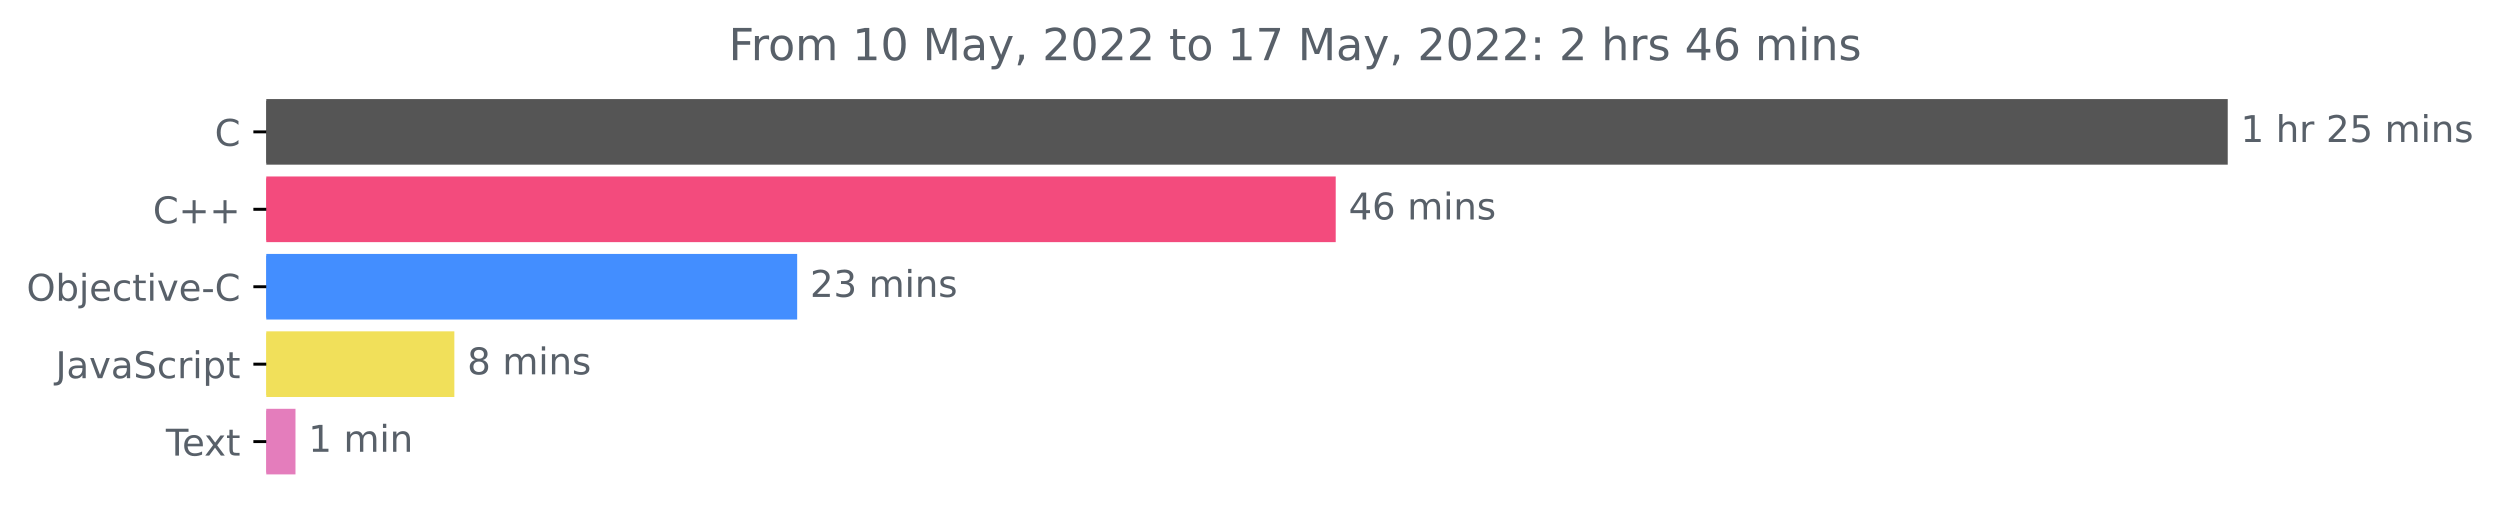
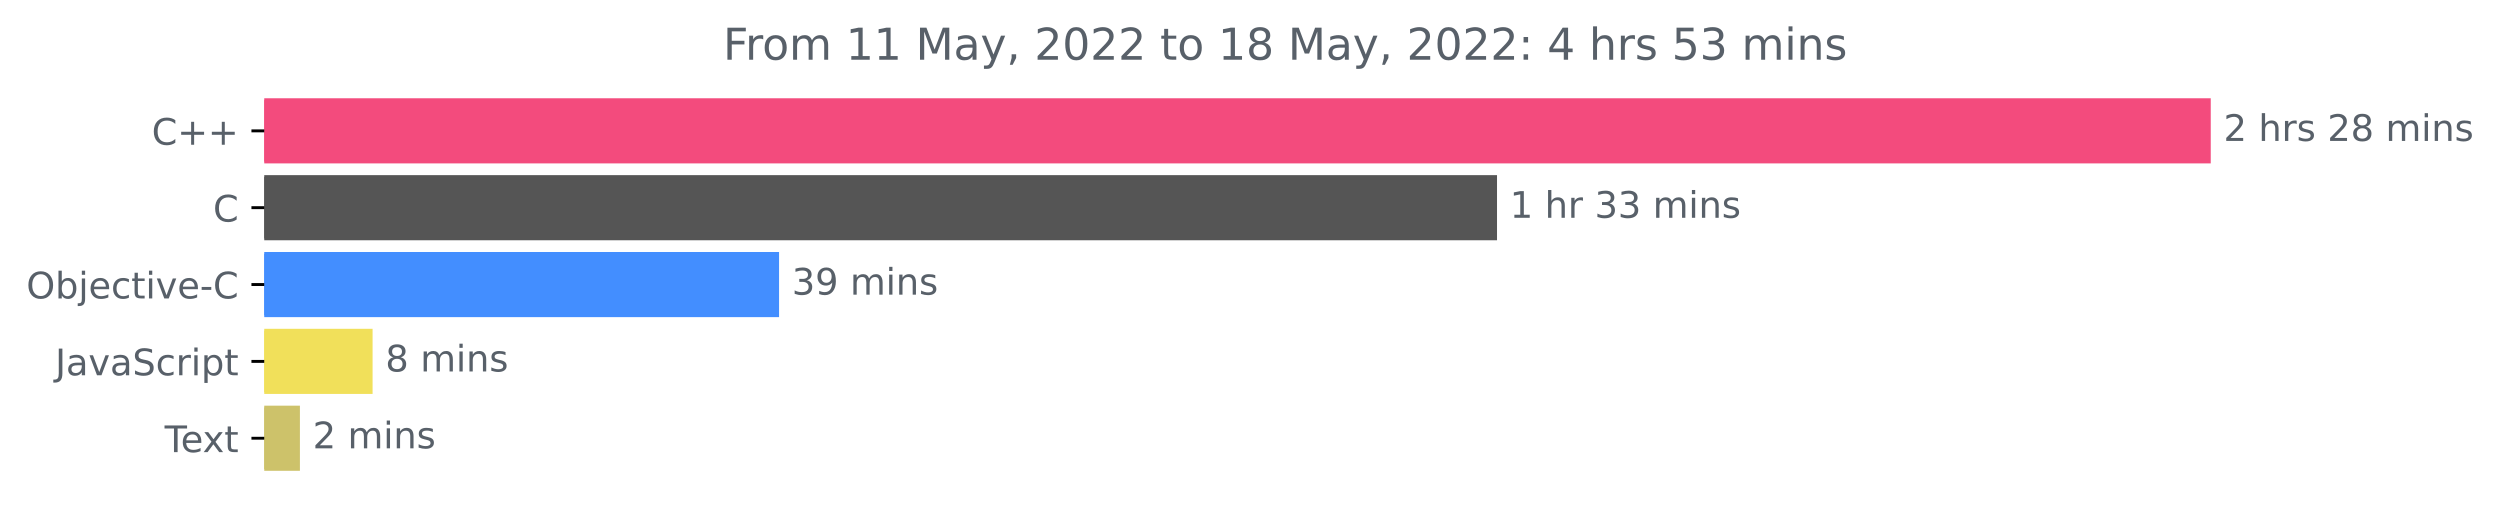
- <svg xmlns="http://www.w3.org/2000/svg" xmlns:xlink="http://www.w3.org/1999/xlink" width="677.975pt" height="140.398pt" viewBox="0 0 677.975 140.398" version="1.1">
+ <svg xmlns="http://www.w3.org/2000/svg" xmlns:xlink="http://www.w3.org/1999/xlink" width="683.185pt" height="140.398pt" viewBox="0 0 683.185 140.398" version="1.1">
  <defs>
    <style type="text/css">*{stroke-linejoin: round; stroke-linecap: butt}</style>
  </defs>
  <g id="figure_1">
    <g id="patch_1">
-       <path d="M 0 140.398  L 677.975 140.398  L 677.975 0  L 0 0  L 0 140.398  z " style="fill: none" />
+       <path d="M 0 140.398  L 683.185 140.398  L 683.185 0  L 0 0  L 0 140.398  z " style="fill: none" />
    </g>
    <g id="axes_1">
      <g id="patch_2">
-         <path d="M 72.211 27.358  L 603.64 27.358  L 603.64 44.158  L 72.211 44.158  z " clip-path="url(#p64a327bb4a)" style="fill: #555555; stroke: #555555; stroke-linejoin: miter" />
+         <path d="M 72.211 27.358  L 603.64 27.358  L 603.64 44.158  L 72.211 44.158  z " clip-path="url(#pfead7f2b91)" style="fill: #f34b7d; stroke: #f34b7d; stroke-linejoin: miter" />
      </g>
      <g id="patch_3">
-         <path d="M 72.211 48.358  L 361.734 48.358  L 361.734 65.158  L 72.211 65.158  z " clip-path="url(#p64a327bb4a)" style="fill: #f34b7d; stroke: #f34b7d; stroke-linejoin: miter" />
+         <path d="M 72.211 48.358  L 408.597 48.358  L 408.597 65.158  L 72.211 65.158  z " clip-path="url(#pfead7f2b91)" style="fill: #555555; stroke: #555555; stroke-linejoin: miter" />
      </g>
      <g id="patch_4">
-         <path d="M 72.211 69.358  L 215.684 69.358  L 215.684 86.158  L 72.211 86.158  z " clip-path="url(#p64a327bb4a)" style="fill: #438eff; stroke: #438eff; stroke-linejoin: miter" />
+         <path d="M 72.211 69.358  L 212.398 69.358  L 212.398 86.158  L 72.211 86.158  z " clip-path="url(#pfead7f2b91)" style="fill: #438eff; stroke: #438eff; stroke-linejoin: miter" />
      </g>
      <g id="patch_5">
-         <path d="M 72.211 90.358  L 122.715 90.358  L 122.715 107.158  L 72.211 107.158  z " clip-path="url(#p64a327bb4a)" style="fill: #f1e05a; stroke: #f1e05a; stroke-linejoin: miter" />
+         <path d="M 72.211 90.358  L 101.32 90.358  L 101.32 107.158  L 72.211 107.158  z " clip-path="url(#pfead7f2b91)" style="fill: #f1e05a; stroke: #f1e05a; stroke-linejoin: miter" />
      </g>
      <g id="patch_6">
-         <path d="M 72.211 111.358  L 79.632 111.358  L 79.632 128.158  L 72.211 128.158  z " clip-path="url(#p64a327bb4a)" style="fill: #e47dbc; stroke: #e47dbc; stroke-linejoin: miter" />
+         <path d="M 72.211 111.358  L 81.459 111.358  L 81.459 128.158  L 72.211 128.158  z " clip-path="url(#pfead7f2b91)" style="fill: #cdc26a; stroke: #cdc26a; stroke-linejoin: miter" />
      </g>
      <g id="matplotlib.axis_1" />
      <g id="matplotlib.axis_2">
        <g id="ytick_1">
          <g id="line2d_1">
            <defs>
-               <path id="m3b1b5e56ee" d="M 0 0  L -3.5 0  " style="stroke: #000000; stroke-width: 0.8" />
+               <path id="m949a8099e8" d="M 0 0  L -3.5 0  " style="stroke: #000000; stroke-width: 0.8" />
            </defs>
            <g>
-               <use xlink:href="#m3b1b5e56ee" x="72.211" y="35.758" style="stroke: #000000; stroke-width: 0.8" />
+               <use xlink:href="#m949a8099e8" x="72.211" y="35.758" style="stroke: #000000; stroke-width: 0.8" />
            </g>
          </g>
          <g id="text_1">
-             <g style="fill: #586069" transform="translate(58.22812 39.55734)scale(0.1 -0.1)">
+             <g style="fill: #586069" transform="translate(41.46875 39.55734)scale(0.1 -0.1)">
              <defs>
                <path id="DejaVuSans-43" d="M 4122 4306  L 4122 3641  Q 3803 3938 3442 4084  Q 3081 4231 2675 4231  Q 1875 4231 1450 3742  Q 1025 3253 1025 2328  Q 1025 1406 1450 917  Q 1875 428 2675 428  Q 3081 428 3442 575  Q 3803 722 4122 1019  L 4122 359  Q 3791 134 3420 21  Q 3050 -91 2638 -91  Q 1578 -91 968 557  Q 359 1206 359 2328  Q 359 3453 968 4101  Q 1578 4750 2638 4750  Q 3056 4750 3426 4639  Q 3797 4528 4122 4306  z " transform="scale(0.015625)" />
-               </defs>
-               <use xlink:href="#DejaVuSans-43" />
-             </g>
-           </g>
-         </g>
-         <g id="ytick_2">
-           <g id="line2d_2">
-             <g>
-               <use xlink:href="#m3b1b5e56ee" x="72.211" y="56.758" style="stroke: #000000; stroke-width: 0.8" />
-             </g>
-           </g>
-           <g id="text_2">
-             <g style="fill: #586069" transform="translate(41.46875 60.55734)scale(0.1 -0.1)">
-               <defs>
                <path id="DejaVuSans-2b" d="M 2944 4013  L 2944 2272  L 4684 2272  L 4684 1741  L 2944 1741  L 2944 0  L 2419 0  L 2419 1741  L 678 1741  L 678 2272  L 2419 2272  L 2419 4013  L 2944 4013  z " transform="scale(0.015625)" />
              </defs>
              <use xlink:href="#DejaVuSans-43" />
              <use xlink:href="#DejaVuSans-2b" x="69.824" />
              <use xlink:href="#DejaVuSans-2b" x="153.613" />
            </g>
          </g>
        </g>
+         <g id="ytick_2">
+           <g id="line2d_2">
+             <g>
+               <use xlink:href="#m949a8099e8" x="72.211" y="56.758" style="stroke: #000000; stroke-width: 0.8" />
+             </g>
+           </g>
+           <g id="text_2">
+             <g style="fill: #586069" transform="translate(58.22812 60.55734)scale(0.1 -0.1)">
+               <use xlink:href="#DejaVuSans-43" />
+             </g>
+           </g>
+         </g>
        <g id="ytick_3">
          <g id="line2d_3">
            <g>
-               <use xlink:href="#m3b1b5e56ee" x="72.211" y="77.758" style="stroke: #000000; stroke-width: 0.8" />
+               <use xlink:href="#m949a8099e8" x="72.211" y="77.758" style="stroke: #000000; stroke-width: 0.8" />
            </g>
          </g>
          <g id="text_3">
            <g style="fill: #586069" transform="translate(7.2 81.55734)scale(0.1 -0.1)">
              <defs>
                <path id="DejaVuSans-4f" d="M 2522 4238  Q 1834 4238 1429 3725  Q 1025 3213 1025 2328  Q 1025 1447 1429 934  Q 1834 422 2522 422  Q 3209 422 3611 934  Q 4013 1447 4013 2328  Q 4013 3213 3611 3725  Q 3209 4238 2522 4238  z M 2522 4750  Q 3503 4750 4090 4092  Q 4678 3434 4678 2328  Q 4678 1225 4090 567  Q 3503 -91 2522 -91  Q 1538 -91 948 565  Q 359 1222 359 2328  Q 359 3434 948 4092  Q 1538 4750 2522 4750  z " transform="scale(0.015625)" />
                <path id="DejaVuSans-62" d="M 3116 1747  Q 3116 2381 2855 2742  Q 2594 3103 2138 3103  Q 1681 3103 1420 2742  Q 1159 2381 1159 1747  Q 1159 1113 1420 752  Q 1681 391 2138 391  Q 2594 391 2855 752  Q 3116 1113 3116 1747  z M 1159 2969  Q 1341 3281 1617 3432  Q 1894 3584 2278 3584  Q 2916 3584 3314 3078  Q 3713 2572 3713 1747  Q 3713 922 3314 415  Q 2916 -91 2278 -91  Q 1894 -91 1617 61  Q 1341 213 1159 525  L 1159 0  L 581 0  L 581 4863  L 1159 4863  L 1159 2969  z " transform="scale(0.015625)" />
                <path id="DejaVuSans-6a" d="M 603 3500  L 1178 3500  L 1178 -63  Q 1178 -731 923 -1031  Q 669 -1331 103 -1331  L -116 -1331  L -116 -844  L 38 -844  Q 366 -844 484 -692  Q 603 -541 603 -63  L 603 3500  z M 603 4863  L 1178 4863  L 1178 4134  L 603 4134  L 603 4863  z " transform="scale(0.015625)" />
                <path id="DejaVuSans-65" d="M 3597 1894  L 3597 1613  L 953 1613  Q 991 1019 1311 708  Q 1631 397 2203 397  Q 2534 397 2845 478  Q 3156 559 3463 722  L 3463 178  Q 3153 47 2828 -22  Q 2503 -91 2169 -91  Q 1331 -91 842 396  Q 353 884 353 1716  Q 353 2575 817 3079  Q 1281 3584 2069 3584  Q 2775 3584 3186 3129  Q 3597 2675 3597 1894  z M 3022 2063  Q 3016 2534 2758 2815  Q 2500 3097 2075 3097  Q 1594 3097 1305 2825  Q 1016 2553 972 2059  L 3022 2063  z " transform="scale(0.015625)" />
                <path id="DejaVuSans-63" d="M 3122 3366  L 3122 2828  Q 2878 2963 2633 3030  Q 2388 3097 2138 3097  Q 1578 3097 1268 2742  Q 959 2388 959 1747  Q 959 1106 1268 751  Q 1578 397 2138 397  Q 2388 397 2633 464  Q 2878 531 3122 666  L 3122 134  Q 2881 22 2623 -34  Q 2366 -91 2075 -91  Q 1284 -91 818 406  Q 353 903 353 1747  Q 353 2603 823 3093  Q 1294 3584 2113 3584  Q 2378 3584 2631 3529  Q 2884 3475 3122 3366  z " transform="scale(0.015625)" />
                <path id="DejaVuSans-74" d="M 1172 4494  L 1172 3500  L 2356 3500  L 2356 3053  L 1172 3053  L 1172 1153  Q 1172 725 1289 603  Q 1406 481 1766 481  L 2356 481  L 2356 0  L 1766 0  Q 1100 0 847 248  Q 594 497 594 1153  L 594 3053  L 172 3053  L 172 3500  L 594 3500  L 594 4494  L 1172 4494  z " transform="scale(0.015625)" />
                <path id="DejaVuSans-69" d="M 603 3500  L 1178 3500  L 1178 0  L 603 0  L 603 3500  z M 603 4863  L 1178 4863  L 1178 4134  L 603 4134  L 603 4863  z " transform="scale(0.015625)" />
                <path id="DejaVuSans-76" d="M 191 3500  L 800 3500  L 1894 563  L 2988 3500  L 3597 3500  L 2284 0  L 1503 0  L 191 3500  z " transform="scale(0.015625)" />
                <path id="DejaVuSans-2d" d="M 313 2009  L 1997 2009  L 1997 1497  L 313 1497  L 313 2009  z " transform="scale(0.015625)" />
              </defs>
              <use xlink:href="#DejaVuSans-4f" />
              <use xlink:href="#DejaVuSans-62" x="78.711" />
              <use xlink:href="#DejaVuSans-6a" x="142.188" />
              <use xlink:href="#DejaVuSans-65" x="169.971" />
              <use xlink:href="#DejaVuSans-63" x="231.494" />
              <use xlink:href="#DejaVuSans-74" x="286.475" />
              <use xlink:href="#DejaVuSans-69" x="325.684" />
              <use xlink:href="#DejaVuSans-76" x="353.467" />
              <use xlink:href="#DejaVuSans-65" x="412.646" />
              <use xlink:href="#DejaVuSans-2d" x="474.17" />
              <use xlink:href="#DejaVuSans-43" x="510.254" />
            </g>
          </g>
        </g>
        <g id="ytick_4">
          <g id="line2d_4">
            <g>
-               <use xlink:href="#m3b1b5e56ee" x="72.211" y="98.758" style="stroke: #000000; stroke-width: 0.8" />
+               <use xlink:href="#m949a8099e8" x="72.211" y="98.758" style="stroke: #000000; stroke-width: 0.8" />
            </g>
          </g>
          <g id="text_4">
            <g style="fill: #586069" transform="translate(15.08125 102.5573)scale(0.1 -0.1)">
              <defs>
                <path id="DejaVuSans-4a" d="M 628 4666  L 1259 4666  L 1259 325  Q 1259 -519 939 -900  Q 619 -1281 -91 -1281  L -331 -1281  L -331 -750  L -134 -750  Q 284 -750 456 -515  Q 628 -281 628 325  L 628 4666  z " transform="scale(0.015625)" />
                <path id="DejaVuSans-61" d="M 2194 1759  Q 1497 1759 1228 1600  Q 959 1441 959 1056  Q 959 750 1161 570  Q 1363 391 1709 391  Q 2188 391 2477 730  Q 2766 1069 2766 1631  L 2766 1759  L 2194 1759  z M 3341 1997  L 3341 0  L 2766 0  L 2766 531  Q 2569 213 2275 61  Q 1981 -91 1556 -91  Q 1019 -91 701 211  Q 384 513 384 1019  Q 384 1609 779 1909  Q 1175 2209 1959 2209  L 2766 2209  L 2766 2266  Q 2766 2663 2505 2880  Q 2244 3097 1772 3097  Q 1472 3097 1187 3025  Q 903 2953 641 2809  L 641 3341  Q 956 3463 1253 3523  Q 1550 3584 1831 3584  Q 2591 3584 2966 3190  Q 3341 2797 3341 1997  z " transform="scale(0.015625)" />
                <path id="DejaVuSans-53" d="M 3425 4513  L 3425 3897  Q 3066 4069 2747 4153  Q 2428 4238 2131 4238  Q 1616 4238 1336 4038  Q 1056 3838 1056 3469  Q 1056 3159 1242 3001  Q 1428 2844 1947 2747  L 2328 2669  Q 3034 2534 3370 2195  Q 3706 1856 3706 1288  Q 3706 609 3251 259  Q 2797 -91 1919 -91  Q 1588 -91 1214 -16  Q 841 59 441 206  L 441 856  Q 825 641 1194 531  Q 1563 422 1919 422  Q 2459 422 2753 634  Q 3047 847 3047 1241  Q 3047 1584 2836 1778  Q 2625 1972 2144 2069  L 1759 2144  Q 1053 2284 737 2584  Q 422 2884 422 3419  Q 422 4038 858 4394  Q 1294 4750 2059 4750  Q 2388 4750 2728 4690  Q 3069 4631 3425 4513  z " transform="scale(0.015625)" />
                <path id="DejaVuSans-72" d="M 2631 2963  Q 2534 3019 2420 3045  Q 2306 3072 2169 3072  Q 1681 3072 1420 2755  Q 1159 2438 1159 1844  L 1159 0  L 581 0  L 581 3500  L 1159 3500  L 1159 2956  Q 1341 3275 1631 3429  Q 1922 3584 2338 3584  Q 2397 3584 2469 3576  Q 2541 3569 2628 3553  L 2631 2963  z " transform="scale(0.015625)" />
                <path id="DejaVuSans-70" d="M 1159 525  L 1159 -1331  L 581 -1331  L 581 3500  L 1159 3500  L 1159 2969  Q 1341 3281 1617 3432  Q 1894 3584 2278 3584  Q 2916 3584 3314 3078  Q 3713 2572 3713 1747  Q 3713 922 3314 415  Q 2916 -91 2278 -91  Q 1894 -91 1617 61  Q 1341 213 1159 525  z M 3116 1747  Q 3116 2381 2855 2742  Q 2594 3103 2138 3103  Q 1681 3103 1420 2742  Q 1159 2381 1159 1747  Q 1159 1113 1420 752  Q 1681 391 2138 391  Q 2594 391 2855 752  Q 3116 1113 3116 1747  z " transform="scale(0.015625)" />
              </defs>
              <use xlink:href="#DejaVuSans-4a" />
              <use xlink:href="#DejaVuSans-61" x="29.492" />
              <use xlink:href="#DejaVuSans-76" x="90.771" />
              <use xlink:href="#DejaVuSans-61" x="149.951" />
              <use xlink:href="#DejaVuSans-53" x="211.23" />
              <use xlink:href="#DejaVuSans-63" x="274.707" />
              <use xlink:href="#DejaVuSans-72" x="329.688" />
              <use xlink:href="#DejaVuSans-69" x="370.801" />
              <use xlink:href="#DejaVuSans-70" x="398.584" />
              <use xlink:href="#DejaVuSans-74" x="462.061" />
            </g>
          </g>
        </g>
        <g id="ytick_5">
          <g id="line2d_5">
            <g>
-               <use xlink:href="#m3b1b5e56ee" x="72.211" y="119.758" style="stroke: #000000; stroke-width: 0.8" />
+               <use xlink:href="#m949a8099e8" x="72.211" y="119.758" style="stroke: #000000; stroke-width: 0.8" />
            </g>
          </g>
          <g id="text_5">
            <g style="fill: #586069" transform="translate(44.98594 123.5573)scale(0.1 -0.1)">
              <defs>
                <path id="DejaVuSans-54" d="M -19 4666  L 3928 4666  L 3928 4134  L 2272 4134  L 2272 0  L 1638 0  L 1638 4134  L -19 4134  L -19 4666  z " transform="scale(0.015625)" />
                <path id="DejaVuSans-78" d="M 3513 3500  L 2247 1797  L 3578 0  L 2900 0  L 1881 1375  L 863 0  L 184 0  L 1544 1831  L 300 3500  L 978 3500  L 1906 2253  L 2834 3500  L 3513 3500  z " transform="scale(0.015625)" />
              </defs>
              <use xlink:href="#DejaVuSans-54" />
              <use xlink:href="#DejaVuSans-65" x="44.084" />
              <use xlink:href="#DejaVuSans-78" x="103.857" />
              <use xlink:href="#DejaVuSans-74" x="163.037" />
            </g>
          </g>
        </g>
      </g>
      <g id="text_6">
        <g style="fill: #586069" transform="translate(607.6395 38.5175)scale(0.1 -0.1)">
          <defs>
-             <path id="DejaVuSans-31" d="M 794 531  L 1825 531  L 1825 4091  L 703 3866  L 703 4441  L 1819 4666  L 2450 4666  L 2450 531  L 3481 531  L 3481 0  L 794 0  L 794 531  z " transform="scale(0.015625)" />
+             <path id="DejaVuSans-32" d="M 1228 531  L 3431 531  L 3431 0  L 469 0  L 469 531  Q 828 903 1448 1529  Q 2069 2156 2228 2338  Q 2531 2678 2651 2914  Q 2772 3150 2772 3378  Q 2772 3750 2511 3984  Q 2250 4219 1831 4219  Q 1534 4219 1204 4116  Q 875 4013 500 3803  L 500 4441  Q 881 4594 1212 4672  Q 1544 4750 1819 4750  Q 2544 4750 2975 4387  Q 3406 4025 3406 3419  Q 3406 3131 3298 2873  Q 3191 2616 2906 2266  Q 2828 2175 2409 1742  Q 1991 1309 1228 531  z " transform="scale(0.015625)" />
            <path id="DejaVuSans-20" transform="scale(0.015625)" />
            <path id="DejaVuSans-68" d="M 3513 2113  L 3513 0  L 2938 0  L 2938 2094  Q 2938 2591 2744 2837  Q 2550 3084 2163 3084  Q 1697 3084 1428 2787  Q 1159 2491 1159 1978  L 1159 0  L 581 0  L 581 4863  L 1159 4863  L 1159 2956  Q 1366 3272 1645 3428  Q 1925 3584 2291 3584  Q 2894 3584 3203 3211  Q 3513 2838 3513 2113  z " transform="scale(0.015625)" />
-             <path id="DejaVuSans-32" d="M 1228 531  L 3431 531  L 3431 0  L 469 0  L 469 531  Q 828 903 1448 1529  Q 2069 2156 2228 2338  Q 2531 2678 2651 2914  Q 2772 3150 2772 3378  Q 2772 3750 2511 3984  Q 2250 4219 1831 4219  Q 1534 4219 1204 4116  Q 875 4013 500 3803  L 500 4441  Q 881 4594 1212 4672  Q 1544 4750 1819 4750  Q 2544 4750 2975 4387  Q 3406 4025 3406 3419  Q 3406 3131 3298 2873  Q 3191 2616 2906 2266  Q 2828 2175 2409 1742  Q 1991 1309 1228 531  z " transform="scale(0.015625)" />
-             <path id="DejaVuSans-35" d="M 691 4666  L 3169 4666  L 3169 4134  L 1269 4134  L 1269 2991  Q 1406 3038 1543 3061  Q 1681 3084 1819 3084  Q 2600 3084 3056 2656  Q 3513 2228 3513 1497  Q 3513 744 3044 326  Q 2575 -91 1722 -91  Q 1428 -91 1123 -41  Q 819 9 494 109  L 494 744  Q 775 591 1075 516  Q 1375 441 1709 441  Q 2250 441 2565 725  Q 2881 1009 2881 1497  Q 2881 1984 2565 2268  Q 2250 2553 1709 2553  Q 1456 2553 1204 2497  Q 953 2441 691 2322  L 691 4666  z " transform="scale(0.015625)" />
+             <path id="DejaVuSans-73" d="M 2834 3397  L 2834 2853  Q 2591 2978 2328 3040  Q 2066 3103 1784 3103  Q 1356 3103 1142 2972  Q 928 2841 928 2578  Q 928 2378 1081 2264  Q 1234 2150 1697 2047  L 1894 2003  Q 2506 1872 2764 1633  Q 3022 1394 3022 966  Q 3022 478 2636 193  Q 2250 -91 1575 -91  Q 1294 -91 989 -36  Q 684 19 347 128  L 347 722  Q 666 556 975 473  Q 1284 391 1588 391  Q 1994 391 2212 530  Q 2431 669 2431 922  Q 2431 1156 2273 1281  Q 2116 1406 1581 1522  L 1381 1569  Q 847 1681 609 1914  Q 372 2147 372 2553  Q 372 3047 722 3315  Q 1072 3584 1716 3584  Q 2034 3584 2315 3537  Q 2597 3491 2834 3397  z " transform="scale(0.015625)" />
+             <path id="DejaVuSans-38" d="M 2034 2216  Q 1584 2216 1326 1975  Q 1069 1734 1069 1313  Q 1069 891 1326 650  Q 1584 409 2034 409  Q 2484 409 2743 651  Q 3003 894 3003 1313  Q 3003 1734 2745 1975  Q 2488 2216 2034 2216  z M 1403 2484  Q 997 2584 770 2862  Q 544 3141 544 3541  Q 544 4100 942 4425  Q 1341 4750 2034 4750  Q 2731 4750 3128 4425  Q 3525 4100 3525 3541  Q 3525 3141 3298 2862  Q 3072 2584 2669 2484  Q 3125 2378 3379 2068  Q 3634 1759 3634 1313  Q 3634 634 3220 271  Q 2806 -91 2034 -91  Q 1263 -91 848 271  Q 434 634 434 1313  Q 434 1759 690 2068  Q 947 2378 1403 2484  z M 1172 3481  Q 1172 3119 1398 2916  Q 1625 2713 2034 2713  Q 2441 2713 2670 2916  Q 2900 3119 2900 3481  Q 2900 3844 2670 4047  Q 2441 4250 2034 4250  Q 1625 4250 1398 4047  Q 1172 3844 1172 3481  z " transform="scale(0.015625)" />
            <path id="DejaVuSans-6d" d="M 3328 2828  Q 3544 3216 3844 3400  Q 4144 3584 4550 3584  Q 5097 3584 5394 3201  Q 5691 2819 5691 2113  L 5691 0  L 5113 0  L 5113 2094  Q 5113 2597 4934 2840  Q 4756 3084 4391 3084  Q 3944 3084 3684 2787  Q 3425 2491 3425 1978  L 3425 0  L 2847 0  L 2847 2094  Q 2847 2600 2669 2842  Q 2491 3084 2119 3084  Q 1678 3084 1418 2786  Q 1159 2488 1159 1978  L 1159 0  L 581 0  L 581 3500  L 1159 3500  L 1159 2956  Q 1356 3278 1631 3431  Q 1906 3584 2284 3584  Q 2666 3584 2933 3390  Q 3200 3197 3328 2828  z " transform="scale(0.015625)" />
            <path id="DejaVuSans-6e" d="M 3513 2113  L 3513 0  L 2938 0  L 2938 2094  Q 2938 2591 2744 2837  Q 2550 3084 2163 3084  Q 1697 3084 1428 2787  Q 1159 2491 1159 1978  L 1159 0  L 581 0  L 581 3500  L 1159 3500  L 1159 2956  Q 1366 3272 1645 3428  Q 1925 3584 2291 3584  Q 2894 3584 3203 3211  Q 3513 2838 3513 2113  z " transform="scale(0.015625)" />
-             <path id="DejaVuSans-73" d="M 2834 3397  L 2834 2853  Q 2591 2978 2328 3040  Q 2066 3103 1784 3103  Q 1356 3103 1142 2972  Q 928 2841 928 2578  Q 928 2378 1081 2264  Q 1234 2150 1697 2047  L 1894 2003  Q 2506 1872 2764 1633  Q 3022 1394 3022 966  Q 3022 478 2636 193  Q 2250 -91 1575 -91  Q 1294 -91 989 -36  Q 684 19 347 128  L 347 722  Q 666 556 975 473  Q 1284 391 1588 391  Q 1994 391 2212 530  Q 2431 669 2431 922  Q 2431 1156 2273 1281  Q 2116 1406 1581 1522  L 1381 1569  Q 847 1681 609 1914  Q 372 2147 372 2553  Q 372 3047 722 3315  Q 1072 3584 1716 3584  Q 2034 3584 2315 3537  Q 2597 3491 2834 3397  z " transform="scale(0.015625)" />
+           </defs>
+           <use xlink:href="#DejaVuSans-32" />
+           <use xlink:href="#DejaVuSans-20" x="63.623" />
+           <use xlink:href="#DejaVuSans-68" x="95.41" />
+           <use xlink:href="#DejaVuSans-72" x="158.789" />
+           <use xlink:href="#DejaVuSans-73" x="199.902" />
+           <use xlink:href="#DejaVuSans-20" x="252.002" />
+           <use xlink:href="#DejaVuSans-32" x="283.789" />
+           <use xlink:href="#DejaVuSans-38" x="347.412" />
+           <use xlink:href="#DejaVuSans-20" x="411.035" />
+           <use xlink:href="#DejaVuSans-6d" x="442.822" />
+           <use xlink:href="#DejaVuSans-69" x="540.234" />
+           <use xlink:href="#DejaVuSans-6e" x="568.018" />
+           <use xlink:href="#DejaVuSans-73" x="631.396" />
+         </g>
+       </g>
+       <g id="text_7">
+         <g style="fill: #586069" transform="translate(412.5967 59.5175)scale(0.1 -0.1)">
+           <defs>
+             <path id="DejaVuSans-31" d="M 794 531  L 1825 531  L 1825 4091  L 703 3866  L 703 4441  L 1819 4666  L 2450 4666  L 2450 531  L 3481 531  L 3481 0  L 794 0  L 794 531  z " transform="scale(0.015625)" />
+             <path id="DejaVuSans-33" d="M 2597 2516  Q 3050 2419 3304 2112  Q 3559 1806 3559 1356  Q 3559 666 3084 287  Q 2609 -91 1734 -91  Q 1441 -91 1130 -33  Q 819 25 488 141  L 488 750  Q 750 597 1062 519  Q 1375 441 1716 441  Q 2309 441 2620 675  Q 2931 909 2931 1356  Q 2931 1769 2642 2001  Q 2353 2234 1838 2234  L 1294 2234  L 1294 2753  L 1863 2753  Q 2328 2753 2575 2939  Q 2822 3125 2822 3475  Q 2822 3834 2567 4026  Q 2313 4219 1838 4219  Q 1578 4219 1281 4162  Q 984 4106 628 3988  L 628 4550  Q 988 4650 1302 4700  Q 1616 4750 1894 4750  Q 2613 4750 3031 4423  Q 3450 4097 3450 3541  Q 3450 3153 3228 2886  Q 3006 2619 2597 2516  z " transform="scale(0.015625)" />
          </defs>
          <use xlink:href="#DejaVuSans-31" />
          <use xlink:href="#DejaVuSans-20" x="63.623" />
          <use xlink:href="#DejaVuSans-68" x="95.41" />
          <use xlink:href="#DejaVuSans-72" x="158.789" />
          <use xlink:href="#DejaVuSans-20" x="199.902" />
-           <use xlink:href="#DejaVuSans-32" x="231.689" />
-           <use xlink:href="#DejaVuSans-35" x="295.312" />
+           <use xlink:href="#DejaVuSans-33" x="231.689" />
+           <use xlink:href="#DejaVuSans-33" x="295.312" />
          <use xlink:href="#DejaVuSans-20" x="358.936" />
          <use xlink:href="#DejaVuSans-6d" x="390.723" />
          <use xlink:href="#DejaVuSans-69" x="488.135" />
          <use xlink:href="#DejaVuSans-6e" x="515.918" />
          <use xlink:href="#DejaVuSans-73" x="579.297" />
        </g>
      </g>
-       <g id="text_7">
-         <g style="fill: #586069" transform="translate(365.7344 59.5175)scale(0.1 -0.1)">
-           <defs>
-             <path id="DejaVuSans-34" d="M 2419 4116  L 825 1625  L 2419 1625  L 2419 4116  z M 2253 4666  L 3047 4666  L 3047 1625  L 3713 1625  L 3713 1100  L 3047 1100  L 3047 0  L 2419 0  L 2419 1100  L 313 1100  L 313 1709  L 2253 4666  z " transform="scale(0.015625)" />
-             <path id="DejaVuSans-36" d="M 2113 2584  Q 1688 2584 1439 2293  Q 1191 2003 1191 1497  Q 1191 994 1439 701  Q 1688 409 2113 409  Q 2538 409 2786 701  Q 3034 994 3034 1497  Q 3034 2003 2786 2293  Q 2538 2584 2113 2584  z M 3366 4563  L 3366 3988  Q 3128 4100 2886 4159  Q 2644 4219 2406 4219  Q 1781 4219 1451 3797  Q 1122 3375 1075 2522  Q 1259 2794 1537 2939  Q 1816 3084 2150 3084  Q 2853 3084 3261 2657  Q 3669 2231 3669 1497  Q 3669 778 3244 343  Q 2819 -91 2113 -91  Q 1303 -91 875 529  Q 447 1150 447 2328  Q 447 3434 972 4092  Q 1497 4750 2381 4750  Q 2619 4750 2861 4703  Q 3103 4656 3366 4563  z " transform="scale(0.015625)" />
-           </defs>
-           <use xlink:href="#DejaVuSans-34" />
-           <use xlink:href="#DejaVuSans-36" x="63.623" />
+       <g id="text_8">
+         <g style="fill: #586069" transform="translate(216.3979 80.5175)scale(0.1 -0.1)">
+           <defs>
+             <path id="DejaVuSans-39" d="M 703 97  L 703 672  Q 941 559 1184 500  Q 1428 441 1663 441  Q 2288 441 2617 861  Q 2947 1281 2994 2138  Q 2813 1869 2534 1725  Q 2256 1581 1919 1581  Q 1219 1581 811 2004  Q 403 2428 403 3163  Q 403 3881 828 4315  Q 1253 4750 1959 4750  Q 2769 4750 3195 4129  Q 3622 3509 3622 2328  Q 3622 1225 3098 567  Q 2575 -91 1691 -91  Q 1453 -91 1209 -44  Q 966 3 703 97  z M 1959 2075  Q 2384 2075 2632 2365  Q 2881 2656 2881 3163  Q 2881 3666 2632 3958  Q 2384 4250 1959 4250  Q 1534 4250 1286 3958  Q 1038 3666 1038 3163  Q 1038 2656 1286 2365  Q 1534 2075 1959 2075  z " transform="scale(0.015625)" />
+           </defs>
+           <use xlink:href="#DejaVuSans-33" />
+           <use xlink:href="#DejaVuSans-39" x="63.623" />
          <use xlink:href="#DejaVuSans-20" x="127.246" />
          <use xlink:href="#DejaVuSans-6d" x="159.033" />
          <use xlink:href="#DejaVuSans-69" x="256.445" />
          <use xlink:href="#DejaVuSans-6e" x="284.229" />
          <use xlink:href="#DejaVuSans-73" x="347.607" />
        </g>
      </g>
-       <g id="text_8">
-         <g style="fill: #586069" transform="translate(219.6843 80.5175)scale(0.1 -0.1)">
-           <defs>
-             <path id="DejaVuSans-33" d="M 2597 2516  Q 3050 2419 3304 2112  Q 3559 1806 3559 1356  Q 3559 666 3084 287  Q 2609 -91 1734 -91  Q 1441 -91 1130 -33  Q 819 25 488 141  L 488 750  Q 750 597 1062 519  Q 1375 441 1716 441  Q 2309 441 2620 675  Q 2931 909 2931 1356  Q 2931 1769 2642 2001  Q 2353 2234 1838 2234  L 1294 2234  L 1294 2753  L 1863 2753  Q 2328 2753 2575 2939  Q 2822 3125 2822 3475  Q 2822 3834 2567 4026  Q 2313 4219 1838 4219  Q 1578 4219 1281 4162  Q 984 4106 628 3988  L 628 4550  Q 988 4650 1302 4700  Q 1616 4750 1894 4750  Q 2613 4750 3031 4423  Q 3450 4097 3450 3541  Q 3450 3153 3228 2886  Q 3006 2619 2597 2516  z " transform="scale(0.015625)" />
-           </defs>
-           <use xlink:href="#DejaVuSans-32" />
-           <use xlink:href="#DejaVuSans-33" x="63.623" />
-           <use xlink:href="#DejaVuSans-20" x="127.246" />
-           <use xlink:href="#DejaVuSans-6d" x="159.033" />
-           <use xlink:href="#DejaVuSans-69" x="256.445" />
-           <use xlink:href="#DejaVuSans-6e" x="284.229" />
-           <use xlink:href="#DejaVuSans-73" x="347.607" />
-         </g>
-       </g>
      <g id="text_9">
-         <g style="fill: #586069" transform="translate(126.7152 101.5175)scale(0.1 -0.1)">
-           <defs>
-             <path id="DejaVuSans-38" d="M 2034 2216  Q 1584 2216 1326 1975  Q 1069 1734 1069 1313  Q 1069 891 1326 650  Q 1584 409 2034 409  Q 2484 409 2743 651  Q 3003 894 3003 1313  Q 3003 1734 2745 1975  Q 2488 2216 2034 2216  z M 1403 2484  Q 997 2584 770 2862  Q 544 3141 544 3541  Q 544 4100 942 4425  Q 1341 4750 2034 4750  Q 2731 4750 3128 4425  Q 3525 4100 3525 3541  Q 3525 3141 3298 2862  Q 3072 2584 2669 2484  Q 3125 2378 3379 2068  Q 3634 1759 3634 1313  Q 3634 634 3220 271  Q 2806 -91 2034 -91  Q 1263 -91 848 271  Q 434 634 434 1313  Q 434 1759 690 2068  Q 947 2378 1403 2484  z M 1172 3481  Q 1172 3119 1398 2916  Q 1625 2713 2034 2713  Q 2441 2713 2670 2916  Q 2900 3119 2900 3481  Q 2900 3844 2670 4047  Q 2441 4250 2034 4250  Q 1625 4250 1398 4047  Q 1172 3844 1172 3481  z " transform="scale(0.015625)" />
-           </defs>
+         <g style="fill: #586069" transform="translate(105.3202 101.5175)scale(0.1 -0.1)">
          <use xlink:href="#DejaVuSans-38" />
          <use xlink:href="#DejaVuSans-20" x="63.623" />
          <use xlink:href="#DejaVuSans-6d" x="95.41" />
          <use xlink:href="#DejaVuSans-69" x="192.822" />
          <use xlink:href="#DejaVuSans-6e" x="220.605" />
          <use xlink:href="#DejaVuSans-73" x="283.984" />
        </g>
      </g>
      <g id="text_10">
-         <g style="fill: #586069" transform="translate(83.63197 122.5175)scale(0.1 -0.1)">
-           <use xlink:href="#DejaVuSans-31" />
+         <g style="fill: #586069" transform="translate(85.45866 122.5175)scale(0.1 -0.1)">
+           <use xlink:href="#DejaVuSans-32" />
          <use xlink:href="#DejaVuSans-20" x="63.623" />
          <use xlink:href="#DejaVuSans-6d" x="95.41" />
          <use xlink:href="#DejaVuSans-69" x="192.822" />
          <use xlink:href="#DejaVuSans-6e" x="220.605" />
+           <use xlink:href="#DejaVuSans-73" x="283.984" />
        </g>
      </g>
      <g id="text_11">
        <g style="fill: #586069" transform="translate(197.6072 16.31812)scale(0.12 -0.12)">
          <defs>
            <path id="DejaVuSans-46" d="M 628 4666  L 3309 4666  L 3309 4134  L 1259 4134  L 1259 2759  L 3109 2759  L 3109 2228  L 1259 2228  L 1259 0  L 628 0  L 628 4666  z " transform="scale(0.015625)" />
            <path id="DejaVuSans-6f" d="M 1959 3097  Q 1497 3097 1228 2736  Q 959 2375 959 1747  Q 959 1119 1226 758  Q 1494 397 1959 397  Q 2419 397 2687 759  Q 2956 1122 2956 1747  Q 2956 2369 2687 2733  Q 2419 3097 1959 3097  z M 1959 3584  Q 2709 3584 3137 3096  Q 3566 2609 3566 1747  Q 3566 888 3137 398  Q 2709 -91 1959 -91  Q 1206 -91 779 398  Q 353 888 353 1747  Q 353 2609 779 3096  Q 1206 3584 1959 3584  z " transform="scale(0.015625)" />
-             <path id="DejaVuSans-30" d="M 2034 4250  Q 1547 4250 1301 3770  Q 1056 3291 1056 2328  Q 1056 1369 1301 889  Q 1547 409 2034 409  Q 2525 409 2770 889  Q 3016 1369 3016 2328  Q 3016 3291 2770 3770  Q 2525 4250 2034 4250  z M 2034 4750  Q 2819 4750 3233 4129  Q 3647 3509 3647 2328  Q 3647 1150 3233 529  Q 2819 -91 2034 -91  Q 1250 -91 836 529  Q 422 1150 422 2328  Q 422 3509 836 4129  Q 1250 4750 2034 4750  z " transform="scale(0.015625)" />
            <path id="DejaVuSans-4d" d="M 628 4666  L 1569 4666  L 2759 1491  L 3956 4666  L 4897 4666  L 4897 0  L 4281 0  L 4281 4097  L 3078 897  L 2444 897  L 1241 4097  L 1241 0  L 628 0  L 628 4666  z " transform="scale(0.015625)" />
            <path id="DejaVuSans-79" d="M 2059 -325  Q 1816 -950 1584 -1140  Q 1353 -1331 966 -1331  L 506 -1331  L 506 -850  L 844 -850  Q 1081 -850 1212 -737  Q 1344 -625 1503 -206  L 1606 56  L 191 3500  L 800 3500  L 1894 763  L 2988 3500  L 3597 3500  L 2059 -325  z " transform="scale(0.015625)" />
            <path id="DejaVuSans-2c" d="M 750 794  L 1409 794  L 1409 256  L 897 -744  L 494 -744  L 750 256  L 750 794  z " transform="scale(0.015625)" />
-             <path id="DejaVuSans-37" d="M 525 4666  L 3525 4666  L 3525 4397  L 1831 0  L 1172 0  L 2766 4134  L 525 4134  L 525 4666  z " transform="scale(0.015625)" />
+             <path id="DejaVuSans-30" d="M 2034 4250  Q 1547 4250 1301 3770  Q 1056 3291 1056 2328  Q 1056 1369 1301 889  Q 1547 409 2034 409  Q 2525 409 2770 889  Q 3016 1369 3016 2328  Q 3016 3291 2770 3770  Q 2525 4250 2034 4250  z M 2034 4750  Q 2819 4750 3233 4129  Q 3647 3509 3647 2328  Q 3647 1150 3233 529  Q 2819 -91 2034 -91  Q 1250 -91 836 529  Q 422 1150 422 2328  Q 422 3509 836 4129  Q 1250 4750 2034 4750  z " transform="scale(0.015625)" />
            <path id="DejaVuSans-3a" d="M 750 794  L 1409 794  L 1409 0  L 750 0  L 750 794  z M 750 3309  L 1409 3309  L 1409 2516  L 750 2516  L 750 3309  z " transform="scale(0.015625)" />
+             <path id="DejaVuSans-34" d="M 2419 4116  L 825 1625  L 2419 1625  L 2419 4116  z M 2253 4666  L 3047 4666  L 3047 1625  L 3713 1625  L 3713 1100  L 3047 1100  L 3047 0  L 2419 0  L 2419 1100  L 313 1100  L 313 1709  L 2253 4666  z " transform="scale(0.015625)" />
+             <path id="DejaVuSans-35" d="M 691 4666  L 3169 4666  L 3169 4134  L 1269 4134  L 1269 2991  Q 1406 3038 1543 3061  Q 1681 3084 1819 3084  Q 2600 3084 3056 2656  Q 3513 2228 3513 1497  Q 3513 744 3044 326  Q 2575 -91 1722 -91  Q 1428 -91 1123 -41  Q 819 9 494 109  L 494 744  Q 775 591 1075 516  Q 1375 441 1709 441  Q 2250 441 2565 725  Q 2881 1009 2881 1497  Q 2881 1984 2565 2268  Q 2250 2553 1709 2553  Q 1456 2553 1204 2497  Q 953 2441 691 2322  L 691 4666  z " transform="scale(0.015625)" />
          </defs>
          <use xlink:href="#DejaVuSans-46" />
          <use xlink:href="#DejaVuSans-72" x="50.27" />
          <use xlink:href="#DejaVuSans-6f" x="89.133" />
          <use xlink:href="#DejaVuSans-6d" x="150.314" />
          <use xlink:href="#DejaVuSans-20" x="247.727" />
          <use xlink:href="#DejaVuSans-31" x="279.514" />
-           <use xlink:href="#DejaVuSans-30" x="343.137" />
+           <use xlink:href="#DejaVuSans-31" x="343.137" />
          <use xlink:href="#DejaVuSans-20" x="406.76" />
          <use xlink:href="#DejaVuSans-4d" x="438.547" />
          <use xlink:href="#DejaVuSans-61" x="524.826" />
          <use xlink:href="#DejaVuSans-79" x="586.105" />
          <use xlink:href="#DejaVuSans-2c" x="645.285" />
          <use xlink:href="#DejaVuSans-20" x="677.072" />
          <use xlink:href="#DejaVuSans-32" x="708.859" />
          <use xlink:href="#DejaVuSans-30" x="772.482" />
          <use xlink:href="#DejaVuSans-32" x="836.105" />
          <use xlink:href="#DejaVuSans-32" x="899.729" />
          <use xlink:href="#DejaVuSans-20" x="963.352" />
          <use xlink:href="#DejaVuSans-74" x="995.139" />
          <use xlink:href="#DejaVuSans-6f" x="1034.348" />
          <use xlink:href="#DejaVuSans-20" x="1095.529" />
          <use xlink:href="#DejaVuSans-31" x="1127.316" />
-           <use xlink:href="#DejaVuSans-37" x="1190.939" />
+           <use xlink:href="#DejaVuSans-38" x="1190.939" />
          <use xlink:href="#DejaVuSans-20" x="1254.562" />
          <use xlink:href="#DejaVuSans-4d" x="1286.35" />
          <use xlink:href="#DejaVuSans-61" x="1372.629" />
          <use xlink:href="#DejaVuSans-79" x="1433.908" />
          <use xlink:href="#DejaVuSans-2c" x="1493.088" />
          <use xlink:href="#DejaVuSans-20" x="1524.875" />
          <use xlink:href="#DejaVuSans-32" x="1556.662" />
          <use xlink:href="#DejaVuSans-30" x="1620.285" />
          <use xlink:href="#DejaVuSans-32" x="1683.908" />
          <use xlink:href="#DejaVuSans-32" x="1747.531" />
          <use xlink:href="#DejaVuSans-3a" x="1811.154" />
          <use xlink:href="#DejaVuSans-20" x="1844.846" />
-           <use xlink:href="#DejaVuSans-32" x="1876.633" />
+           <use xlink:href="#DejaVuSans-34" x="1876.633" />
          <use xlink:href="#DejaVuSans-20" x="1940.256" />
          <use xlink:href="#DejaVuSans-68" x="1972.043" />
          <use xlink:href="#DejaVuSans-72" x="2035.422" />
          <use xlink:href="#DejaVuSans-73" x="2076.535" />
          <use xlink:href="#DejaVuSans-20" x="2128.635" />
-           <use xlink:href="#DejaVuSans-34" x="2160.422" />
-           <use xlink:href="#DejaVuSans-36" x="2224.045" />
+           <use xlink:href="#DejaVuSans-35" x="2160.422" />
+           <use xlink:href="#DejaVuSans-33" x="2224.045" />
          <use xlink:href="#DejaVuSans-20" x="2287.668" />
          <use xlink:href="#DejaVuSans-6d" x="2319.455" />
          <use xlink:href="#DejaVuSans-69" x="2416.867" />
          <use xlink:href="#DejaVuSans-6e" x="2444.65" />
          <use xlink:href="#DejaVuSans-73" x="2508.029" />
        </g>
      </g>
    </g>
  </g>
  <defs>
-     <clipPath id="p64a327bb4a">
+     <clipPath id="pfead7f2b91">
      <rect x="72.211" y="22.318" width="558" height="110.88" />
    </clipPath>
  </defs>
</svg>
